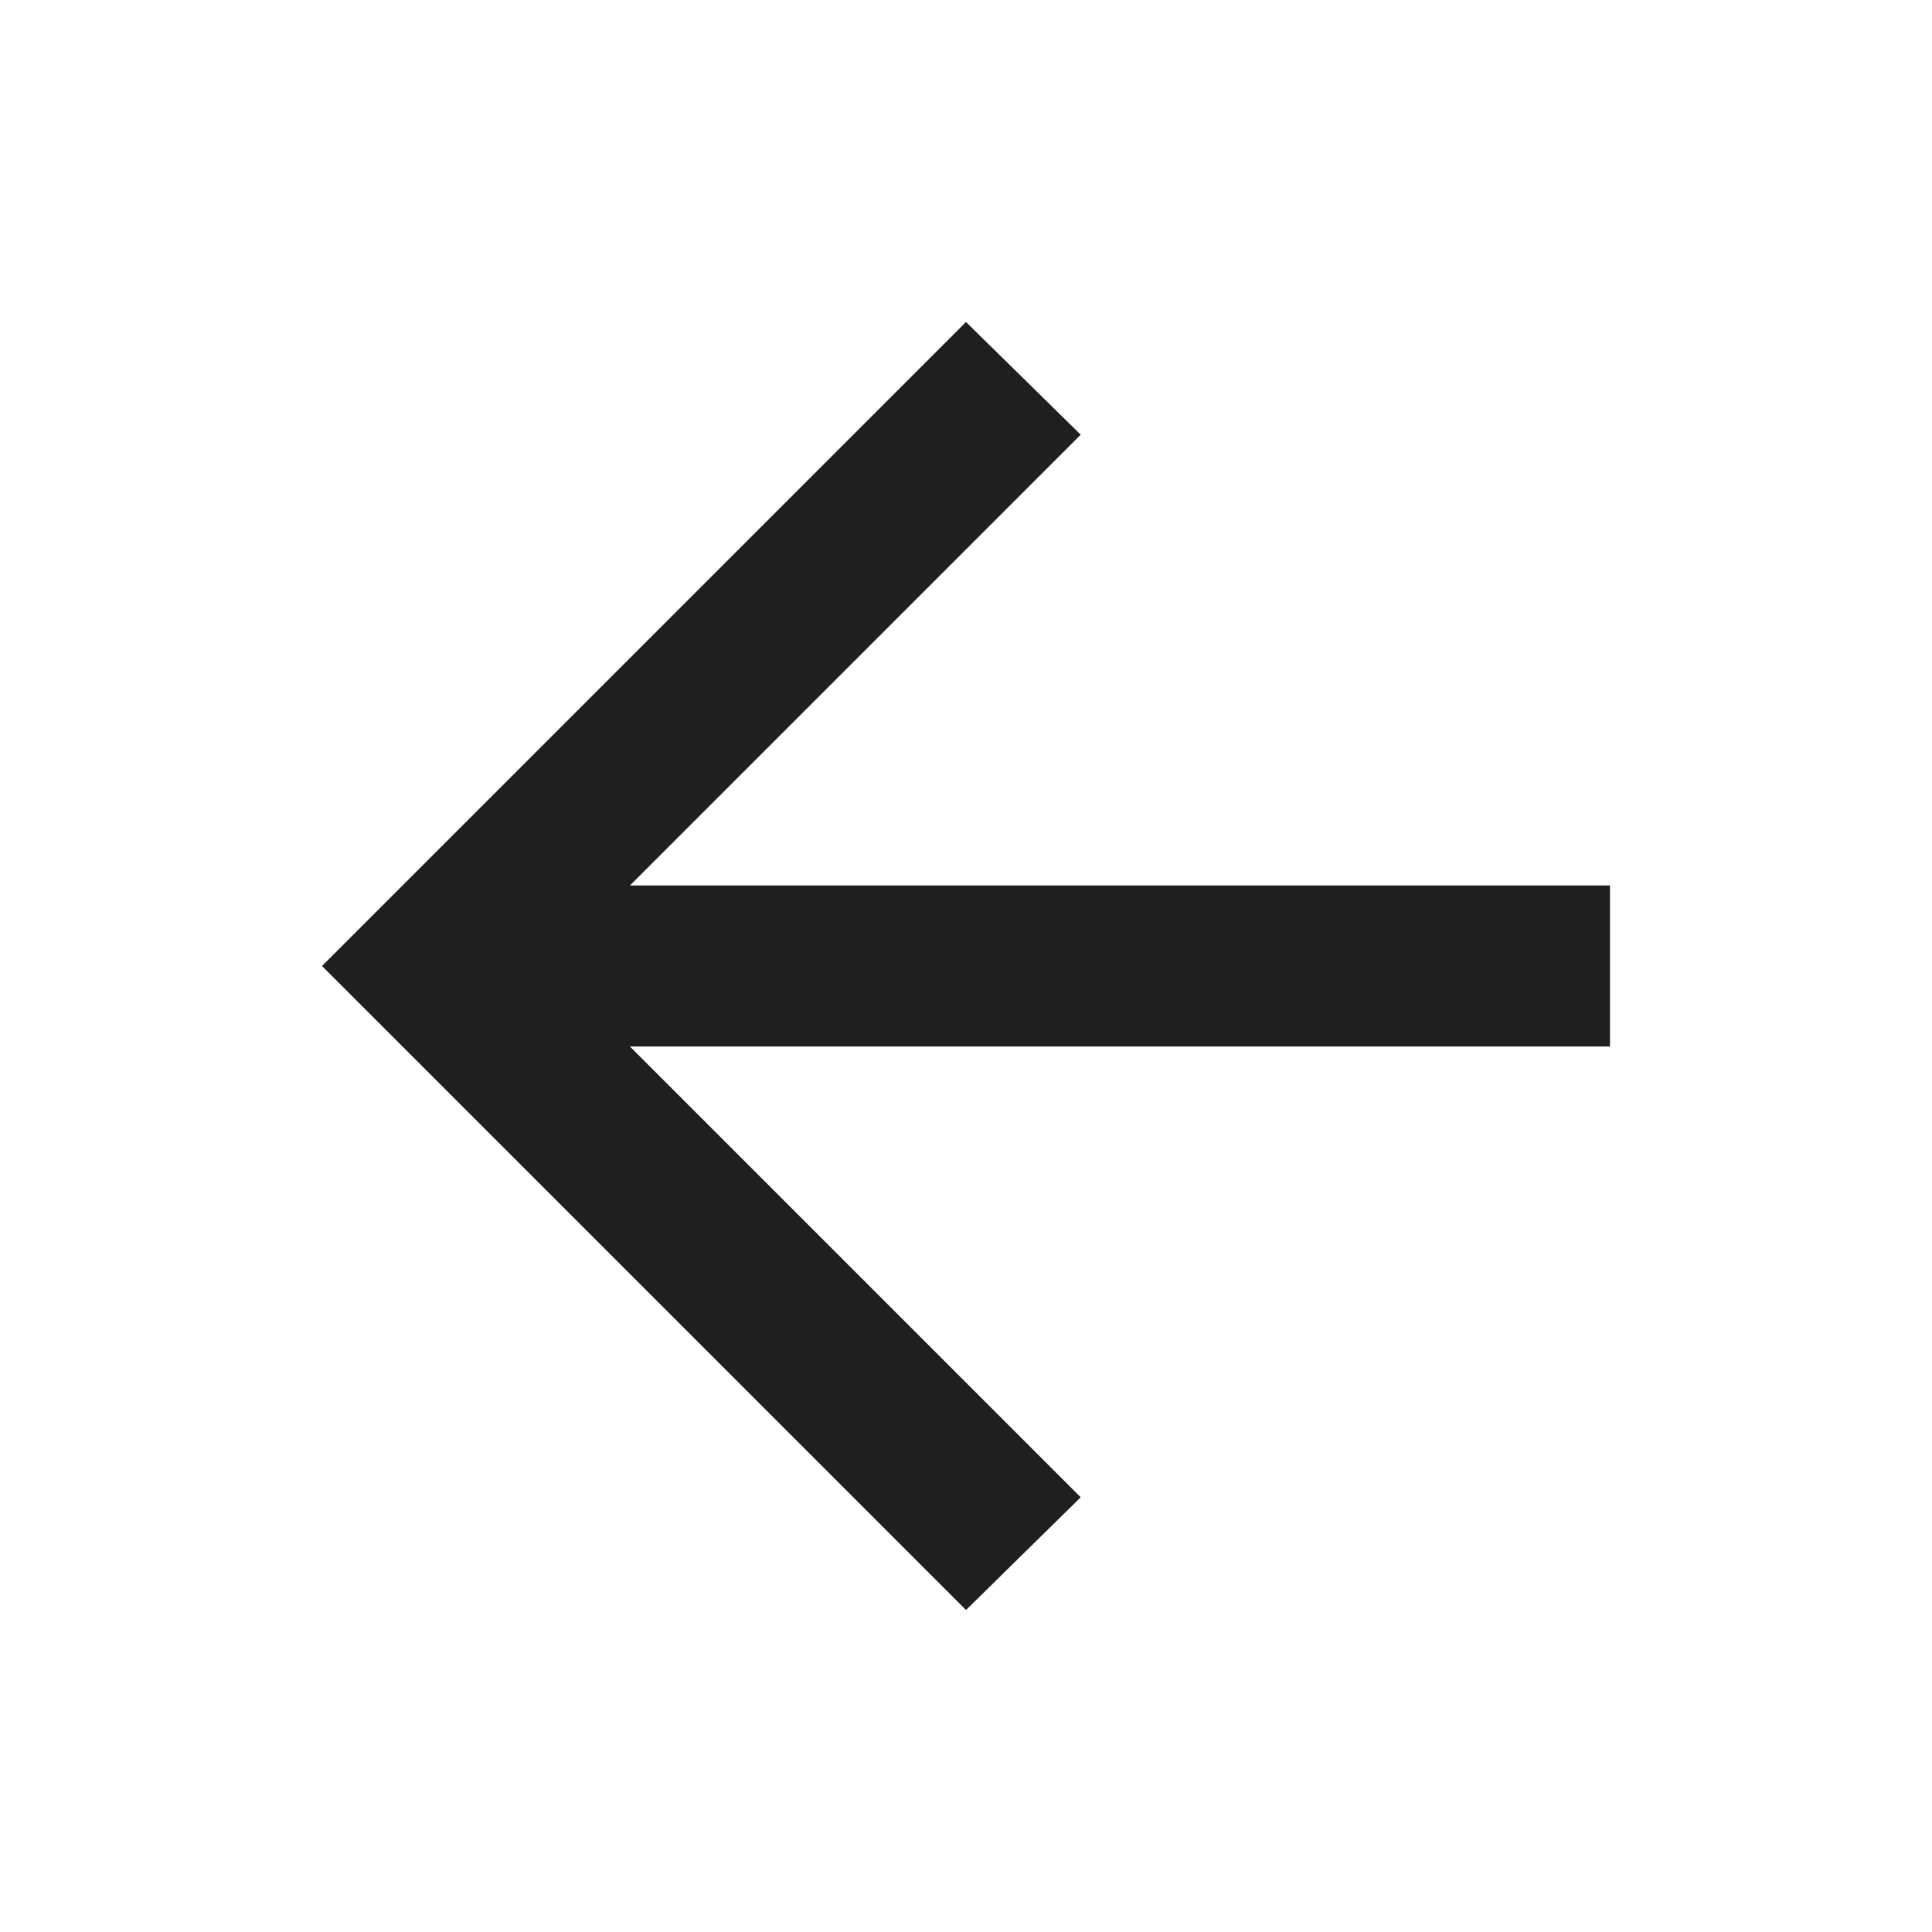
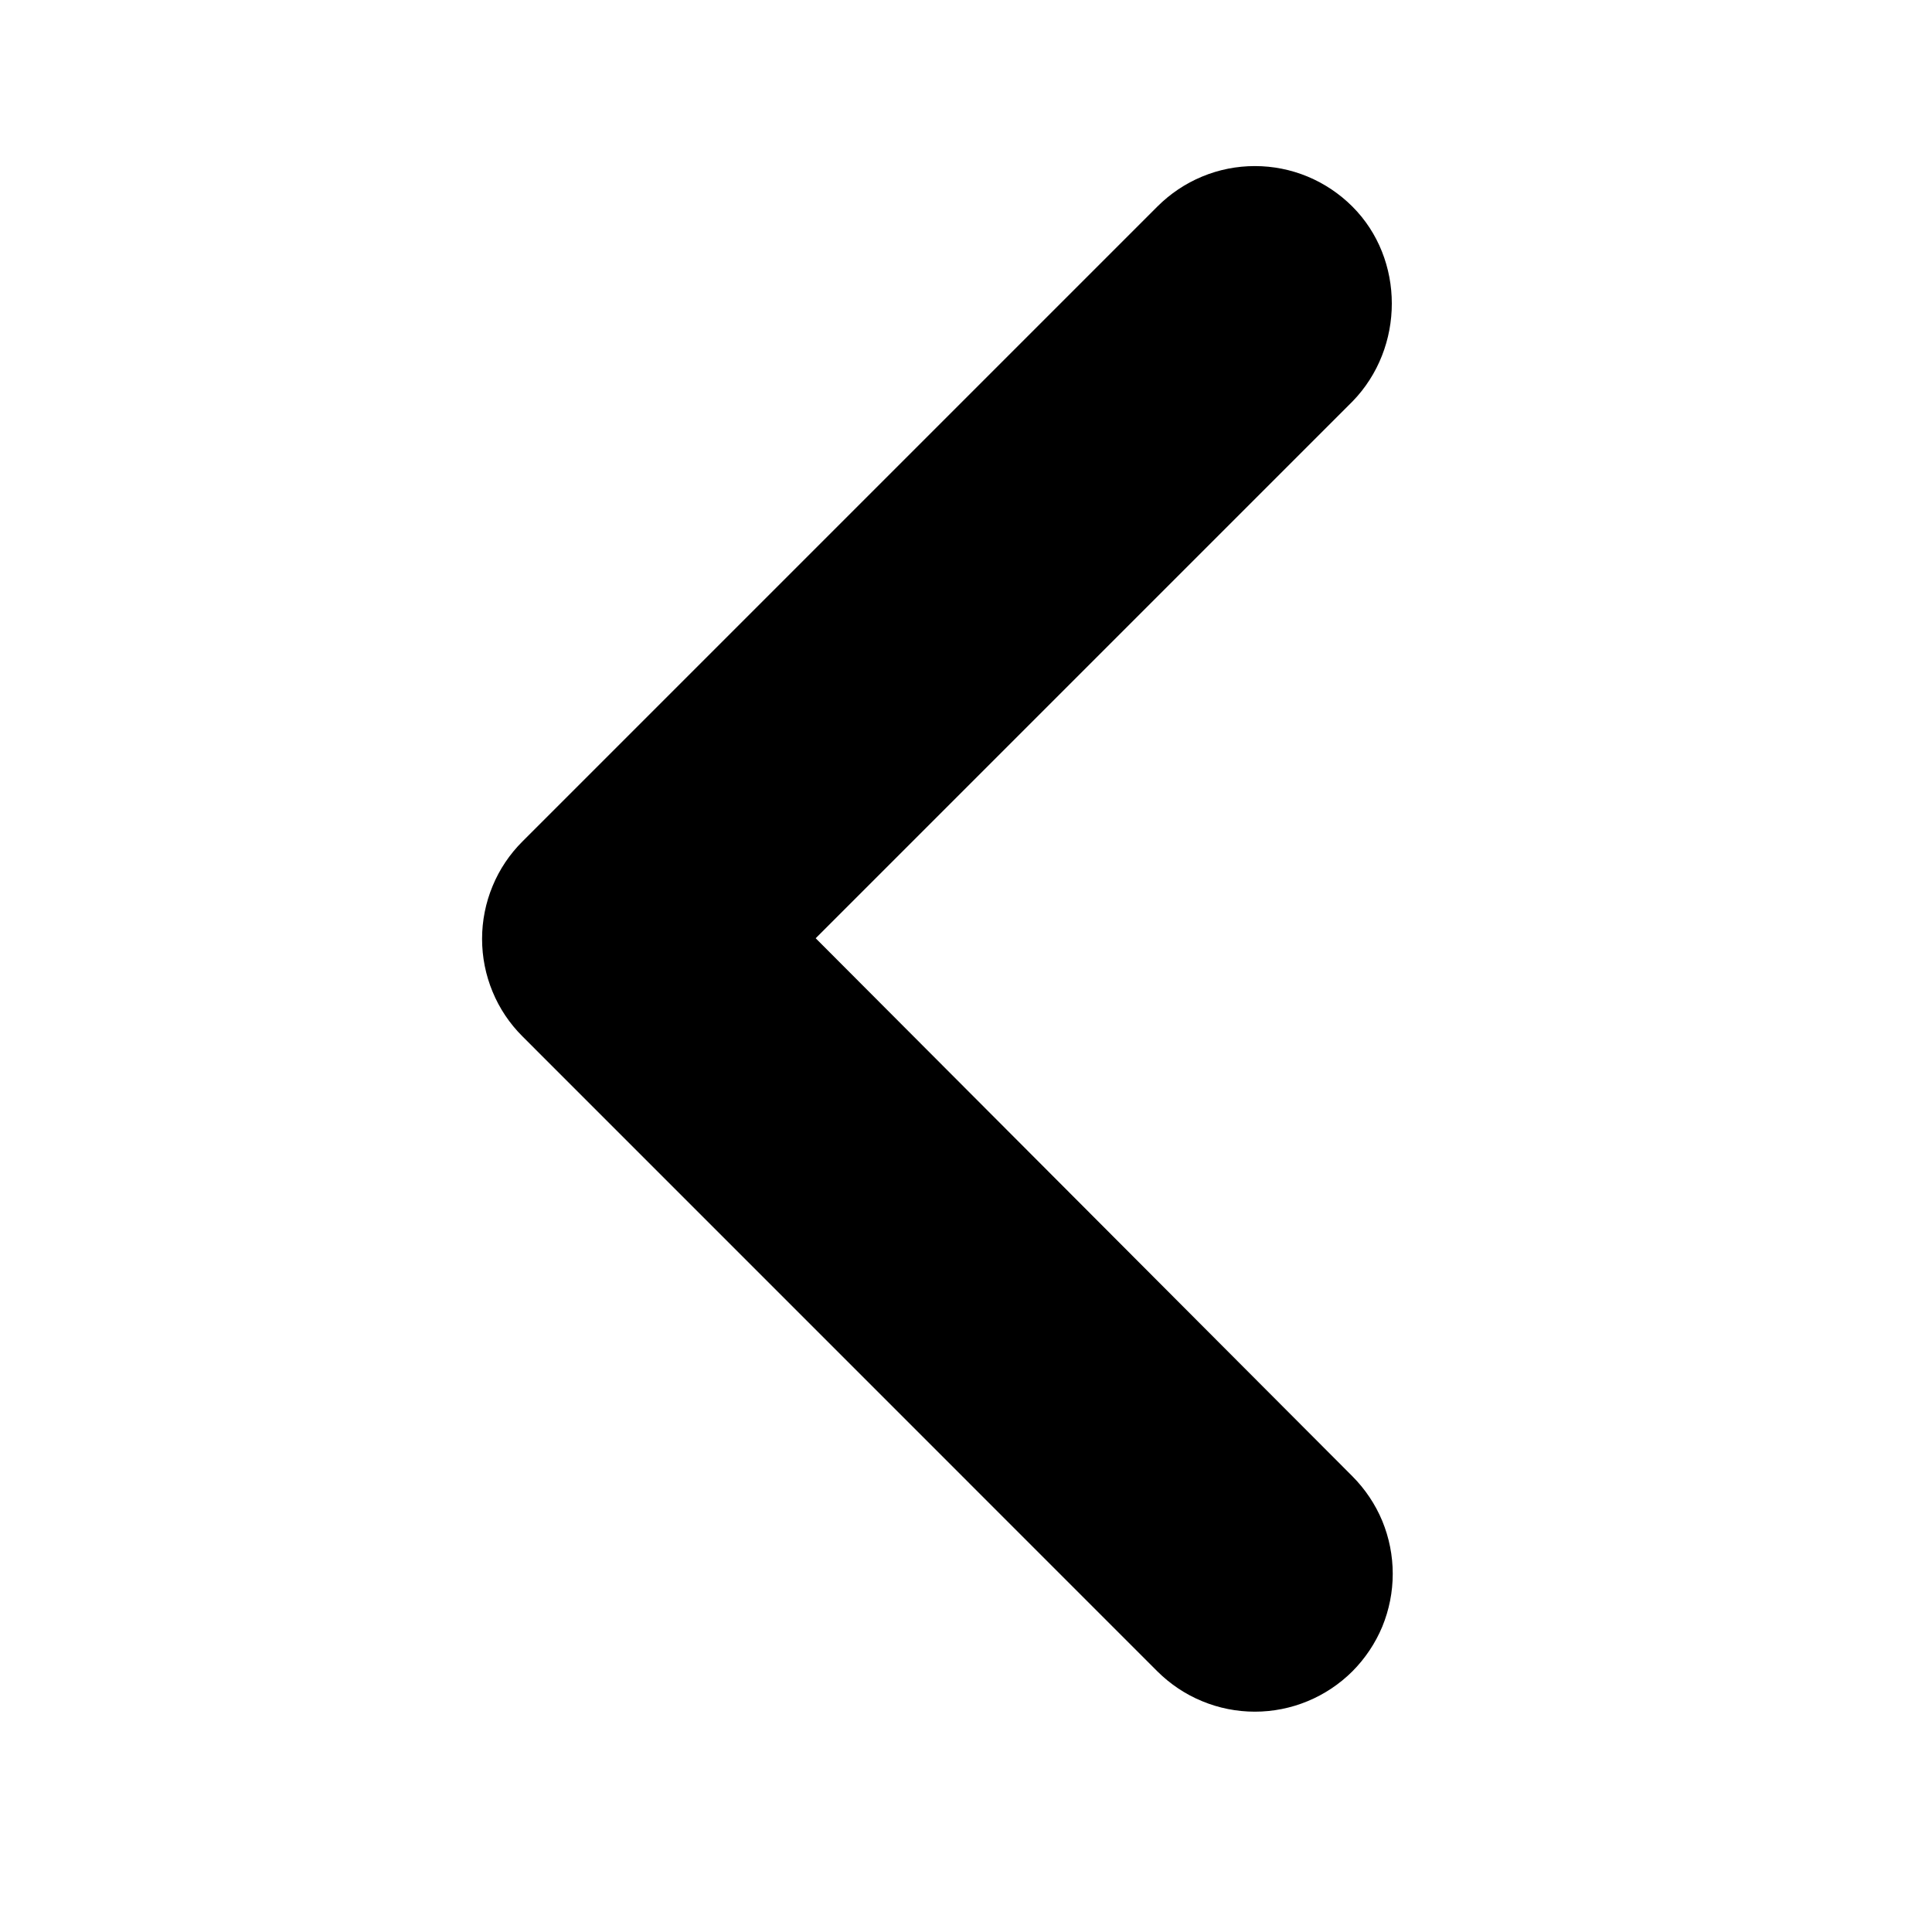
- <svg xmlns="http://www.w3.org/2000/svg" height="24px" viewBox="0 -960 960 960" width="24px" fill="#1f1f1f">
-   <path d="m313-440 224 224-57 56-320-320 320-320 57 56-224 224h487v80H313Z" />
+ <svg xmlns="http://www.w3.org/2000/svg" width="25" height="25" viewBox="0 0 25 25" fill="none">
+   <path d="M17.5 2.673C17.334 2.507 17.137 2.375 16.921 2.285C16.704 2.195 16.472 2.149 16.238 2.149C16.003 2.149 15.771 2.195 15.555 2.285C15.338 2.375 15.142 2.507 14.976 2.673L6.761 10.888C6.595 11.053 6.463 11.25 6.374 11.466C6.284 11.683 6.238 11.915 6.238 12.149C6.238 12.384 6.284 12.616 6.374 12.833C6.463 13.049 6.595 13.246 6.761 13.411L14.976 21.627C15.142 21.792 15.338 21.924 15.555 22.013C15.771 22.103 16.004 22.149 16.238 22.149C16.472 22.149 16.704 22.103 16.921 22.013C17.137 21.924 17.334 21.792 17.5 21.627C17.665 21.461 17.797 21.264 17.887 21.048C17.976 20.831 18.022 20.599 18.022 20.365C18.022 20.13 17.976 19.898 17.887 19.682C17.797 19.465 17.665 19.269 17.5 19.103L10.555 12.141L17.5 5.196C18.18 4.498 18.18 3.353 17.5 2.673Z" fill="black" />
</svg>
